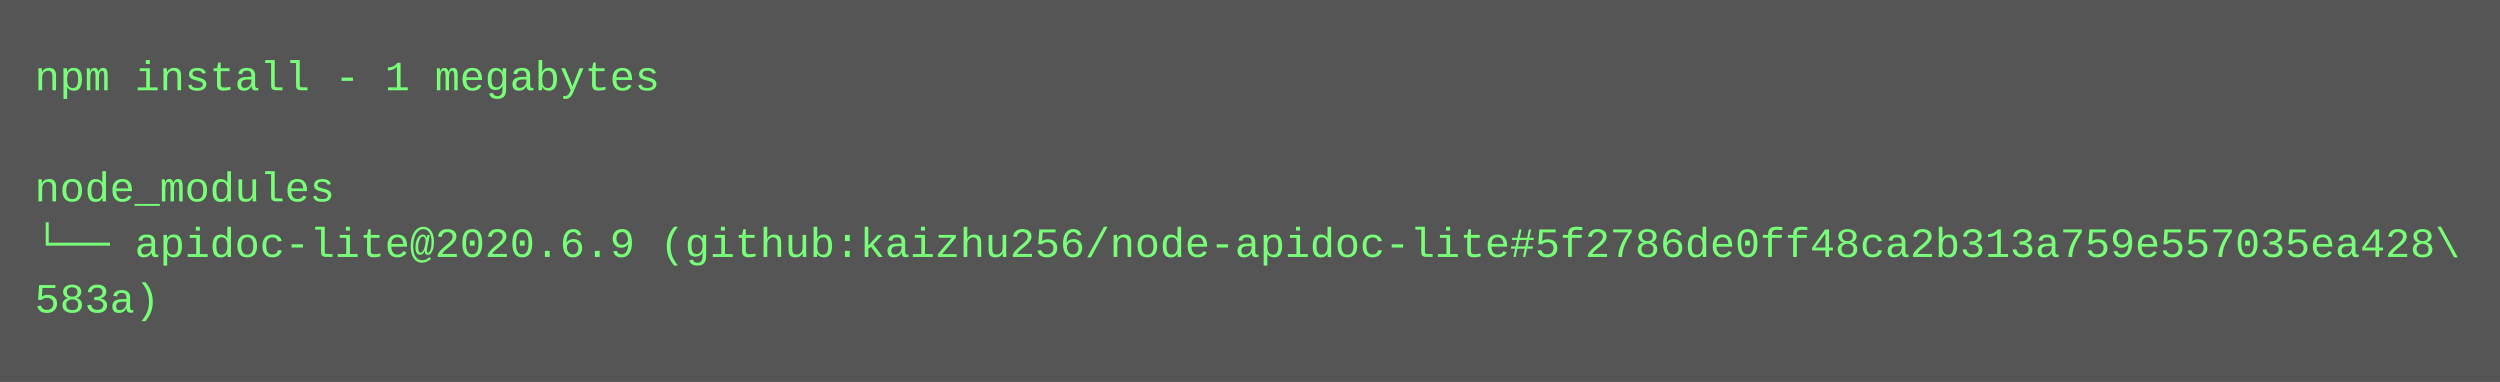
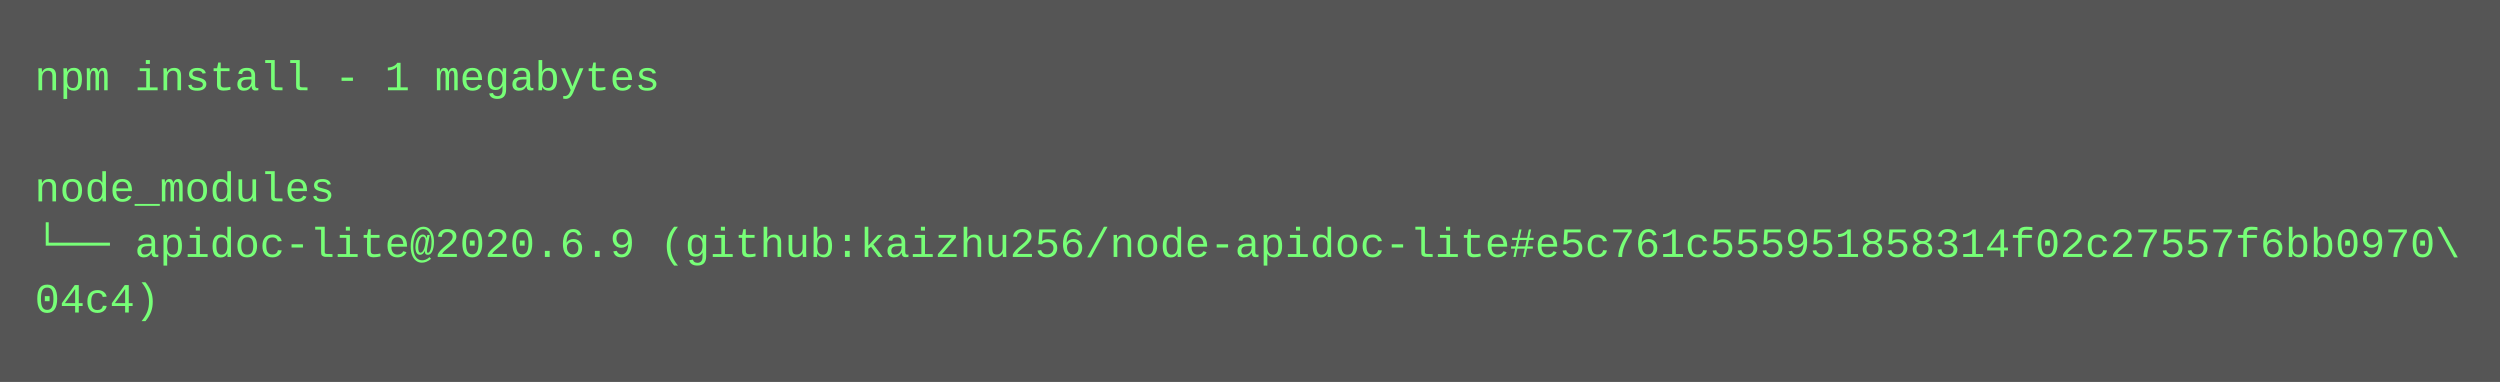
<svg xmlns="http://www.w3.org/2000/svg" height="110" width="720">
  <rect height="110" fill="#555" width="720" />
  <text fill="#7f7" font-family="Courier New" font-size="12" xml:space="preserve">
    <tspan x="10" y="26">npm install - 1 megabytes</tspan>
    <tspan x="10" y="42" />
    <tspan x="10" y="58">node_modules</tspan>
-     <tspan x="10" y="74">└── apidoc-lite@2020.6.9 (github:kaizhu256/node-apidoc-lite#5f2786de0ff48ca2b313a759e557035ea428\</tspan>
-     <tspan x="10" y="90">583a)</tspan>
+     <tspan x="10" y="74">└── apidoc-lite@2020.6.9 (github:kaizhu256/node-apidoc-lite#e5c761c555951858314f02c27557f6bb0970\</tspan>
+     <tspan x="10" y="90">04c4)</tspan>
  </text>
</svg>
